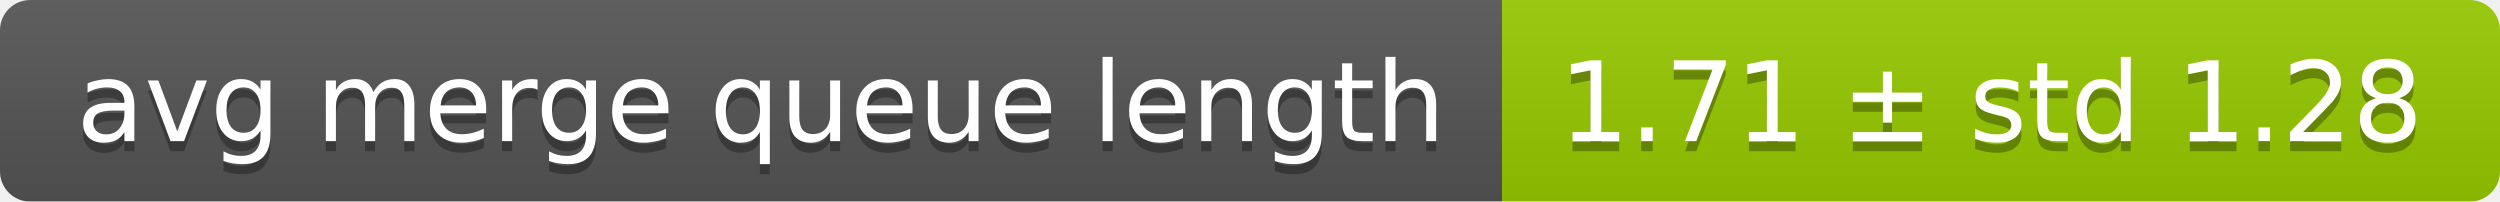
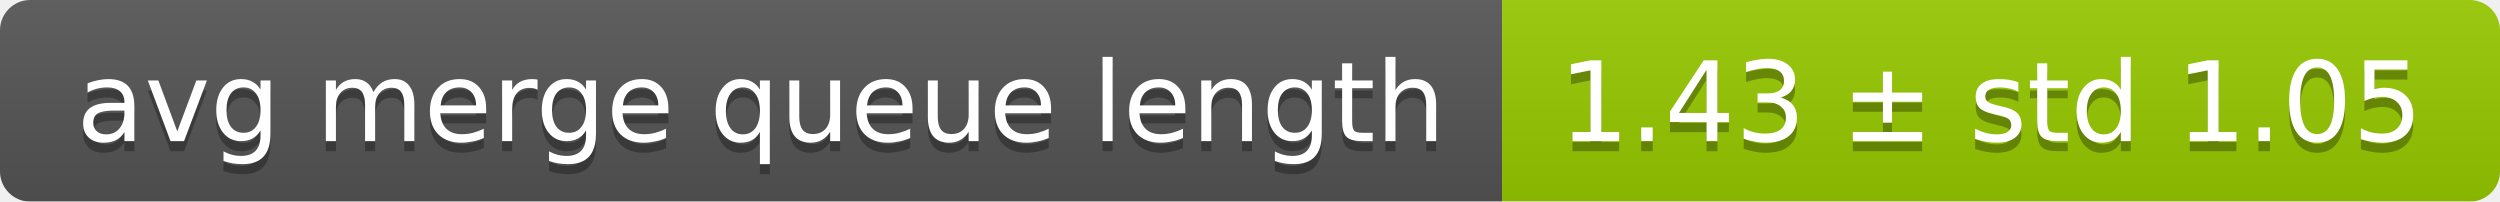
<svg xmlns="http://www.w3.org/2000/svg" width="248" height="20">
  <linearGradient id="smooth" x2="0" y2="100%">
    <stop offset="0" stop-color="#bbb" stop-opacity=".1" />
    <stop offset="1" stop-opacity=".1" />
  </linearGradient>
  <mask id="round">
    <rect width="248" height="20" rx="3" fill="#fff" />
  </mask>
  <g mask="url(#round)">
    <rect width="149" height="20" fill="#555" />
    <rect x="149" width="99" height="20" fill="#97ca00" />
    <rect width="248" height="20" fill="url(#smooth)" />
  </g>
  <g fill="#fff" text-anchor="middle" font-family="DejaVu Sans,Verdana,Geneva,sans-serif" font-size="11">
    <text x="75.5" y="15" fill="#010101" fill-opacity=".3">avg merge queue length</text>
    <text x="75.5" y="14">avg merge queue length</text>
-     <text x="197.5" y="15" fill="#010101" fill-opacity=".3">1.71 ± std 1.28</text>
-     <text x="197.5" y="14">1.71 ± std 1.28</text>
+     <text x="197.5" y="15" fill="#010101" fill-opacity=".3">1.43 ± std 1.05</text>
+     <text x="197.5" y="14">1.43 ± std 1.05</text>
  </g>
</svg>
